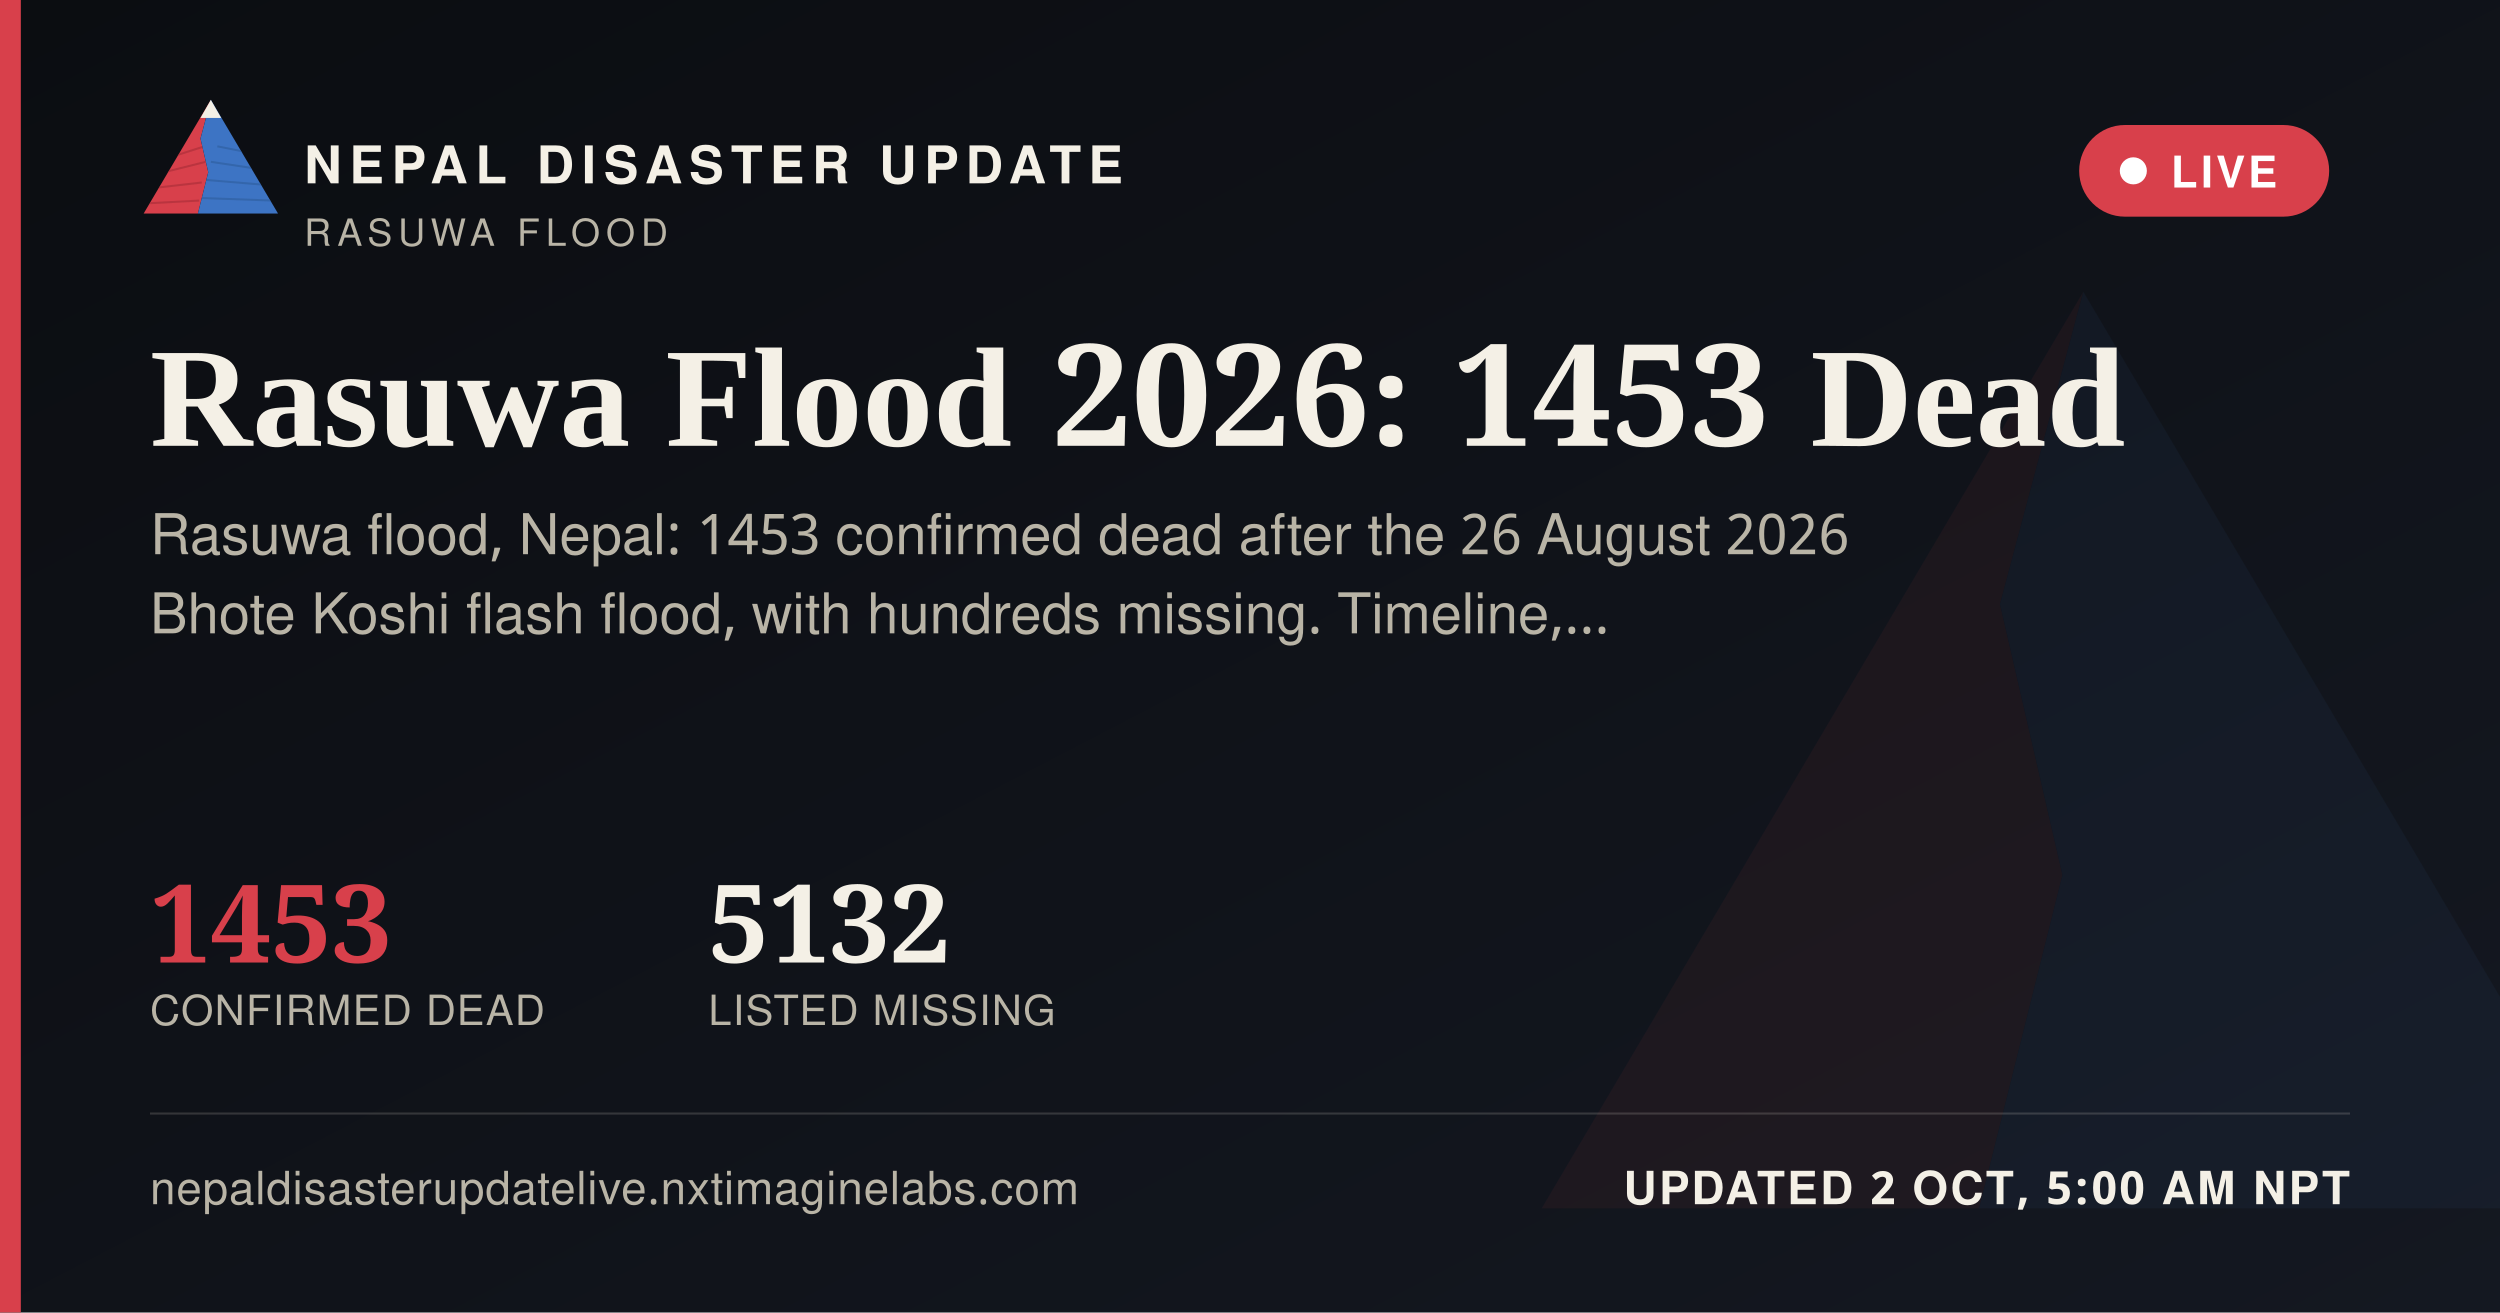
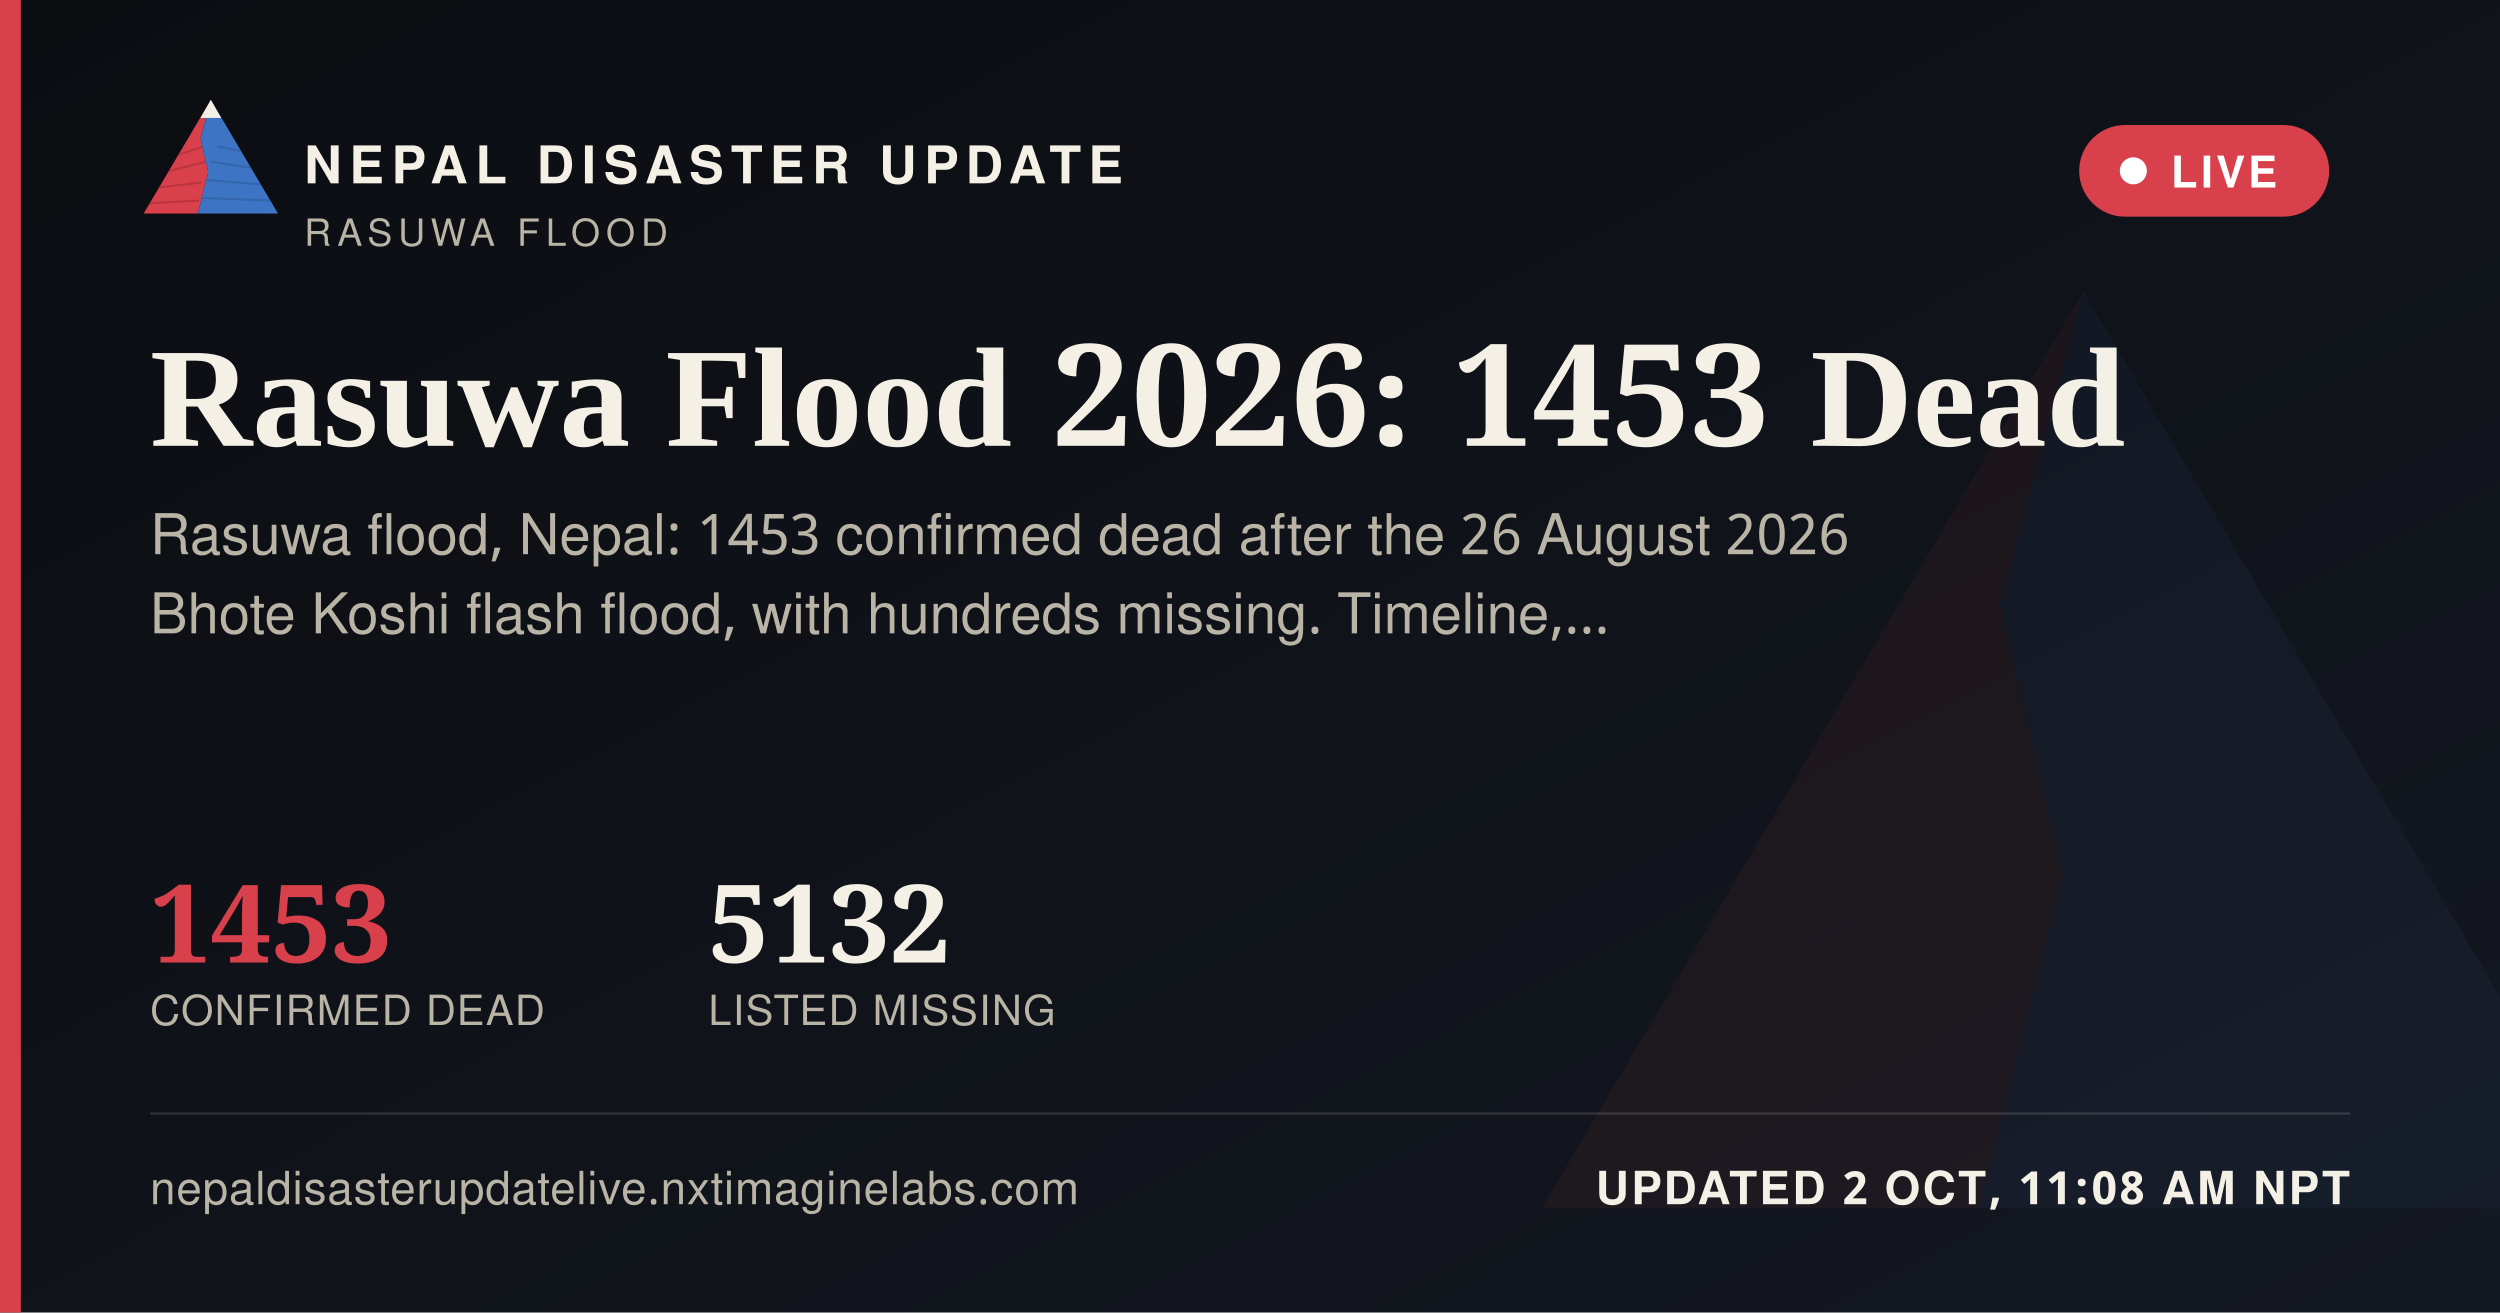
<svg xmlns="http://www.w3.org/2000/svg" width="1200" height="630" viewBox="0 0 1200 630">
  <defs>
    <linearGradient id="ogbg" x1="0" y1="0" x2="1" y2="1">
      <stop offset="0" stop-color="#0B0D11" />
      <stop offset="1" stop-color="#141821" />
    </linearGradient>
  </defs>
  <rect width="1200" height="630" fill="url(#ogbg)" />
  <g transform="translate(700,60) scale(5)" opacity="0.06">
    <polygon points="60,16 52,46 58,72 50,104 8,104" fill="#D8404B" />
    <polygon points="60,16 112,104 50,104 58,72 52,46" fill="#3D74C4" />
  </g>
  <rect x="0" y="0" width="10" height="630" fill="#D8404B" />
  <g transform="translate(64,38) scale(0.62)">
    <g>
      <defs>
        <clipPath id="ogLc">
          <polygon points="60,16 52,46 58,72 50,104 8,104" />
        </clipPath>
        <clipPath id="ogRc">
          <polygon points="60,16 112,104 50,104 58,72 52,46" />
        </clipPath>
      </defs>
      <polygon points="60,16 52,46 58,72 50,104 8,104" fill="#D8404B" />
      <g clip-path="url(#ogLc)" stroke="#A32A34" stroke-width="1.6" fill="none" opacity="0.55">
        <path d="M30,60 L55,52" />
        <path d="M24,72 L56,64" />
        <path d="M18,84 L53,80" />
        <path d="M13,96 L51,94" />
      </g>
      <polygon points="60,16 112,104 50,104 58,72 52,46" fill="#3D74C4" />
      <g clip-path="url(#ogRc)" stroke="#2A5793" stroke-width="1.6" fill="none" opacity="0.5">
        <path d="M65,52 L95,58" />
        <path d="M60,64 L100,70" />
        <path d="M56,78 L104,82" />
        <path d="M52,92 L108,94" />
      </g>
      <polygon points="60,16 52,30 68,30" fill="#F4F0E6" />
    </g>
  </g>
  <text x="146" y="88" font-family="'Public Sans', 'Noto Sans Devanagari', 'Helvetica Neue', Helvetica, Arial, sans-serif" font-size="25" font-weight="800" letter-spacing="3.6" fill="#F4F0E6">NEPAL DISASTER UPDATE</text>
  <text x="146" y="118" font-family="'Public Sans', 'Noto Sans Devanagari', 'Helvetica Neue', Helvetica, Arial, sans-serif" font-size="18" letter-spacing="2.8" fill="#B9B4A6">RASUWA FLOOD</text>
  <g>
    <rect x="998" y="60" width="120" height="44" rx="22" fill="#D8404B" stroke="none" />
    <circle cx="1024" cy="82" r="6.5" fill="#FFFFFF" />
    <text x="1042" y="90" font-family="'Public Sans', 'Noto Sans Devanagari', 'Helvetica Neue', Helvetica, Arial, sans-serif" font-size="21" font-weight="700" letter-spacing="1.6" fill="#FFFFFF">LIVE</text>
  </g>
  <text x="72" y="214" font-family="Newsreader, 'Noto Serif Devanagari', Georgia, 'Times New Roman', serif" font-size="68" font-weight="600" fill="#F4F0E6">Rasuwa Flood 2026: 1453 Dead</text>
  <text x="72" y="266" font-family="'Public Sans', 'Noto Sans Devanagari', 'Helvetica Neue', Helvetica, Arial, sans-serif" font-size="27" fill="#B9B4A6">Rasuwa flood, Nepal: 1453 confirmed dead after the 26 August 2026</text>
  <text x="72" y="304" font-family="'Public Sans', 'Noto Sans Devanagari', 'Helvetica Neue', Helvetica, Arial, sans-serif" font-size="27" fill="#B9B4A6">Bhote Koshi flash flood, with hundreds missing. Timeline,…</text>
  <g transform="translate(72,462)">
    <text x="0" y="0" font-family="Newsreader, 'Noto Serif Devanagari', Georgia, 'Times New Roman', serif" font-size="52" font-weight="600" fill="#D8404B">1453</text>
    <text x="0" y="30" font-family="'Public Sans', 'Noto Sans Devanagari', 'Helvetica Neue', Helvetica, Arial, sans-serif" font-size="20" letter-spacing="0.6" fill="#B9B4A6">CONFIRMED DEAD</text>
    <text x="268" y="0" font-family="Newsreader, 'Noto Serif Devanagari', Georgia, 'Times New Roman', serif" font-size="52" font-weight="600" fill="#F4F0E6">5132</text>
    <text x="268" y="30" font-family="'Public Sans', 'Noto Sans Devanagari', 'Helvetica Neue', Helvetica, Arial, sans-serif" font-size="20" letter-spacing="0.6" fill="#B9B4A6">LISTED MISSING</text>
  </g>
  <rect x="72" y="534" width="1056" height="1" fill="rgba(244,240,230,0.16)" />
  <text x="72" y="578" font-family="'Public Sans', 'Noto Sans Devanagari', 'Helvetica Neue', Helvetica, Arial, sans-serif" font-size="22" fill="#B9B4A6" letter-spacing="0.4">nepaldisasterupdatelive.nxtimaginelabs.com</text>
-   <text x="1128" y="578" text-anchor="end" font-family="'Public Sans', 'Noto Sans Devanagari', 'Helvetica Neue', Helvetica, Arial, sans-serif" font-size="22" font-weight="700" letter-spacing="1.2" fill="#F4F0E6">UPDATED 2 OCT, 5:00 AM NPT</text>
+   <text x="1128" y="578" text-anchor="end" font-family="'Public Sans', 'Noto Sans Devanagari', 'Helvetica Neue', Helvetica, Arial, sans-serif" font-size="22" font-weight="700" letter-spacing="1.2" fill="#F4F0E6">UPDATED 2 OCT, 11:08 AM NPT</text>
</svg>
